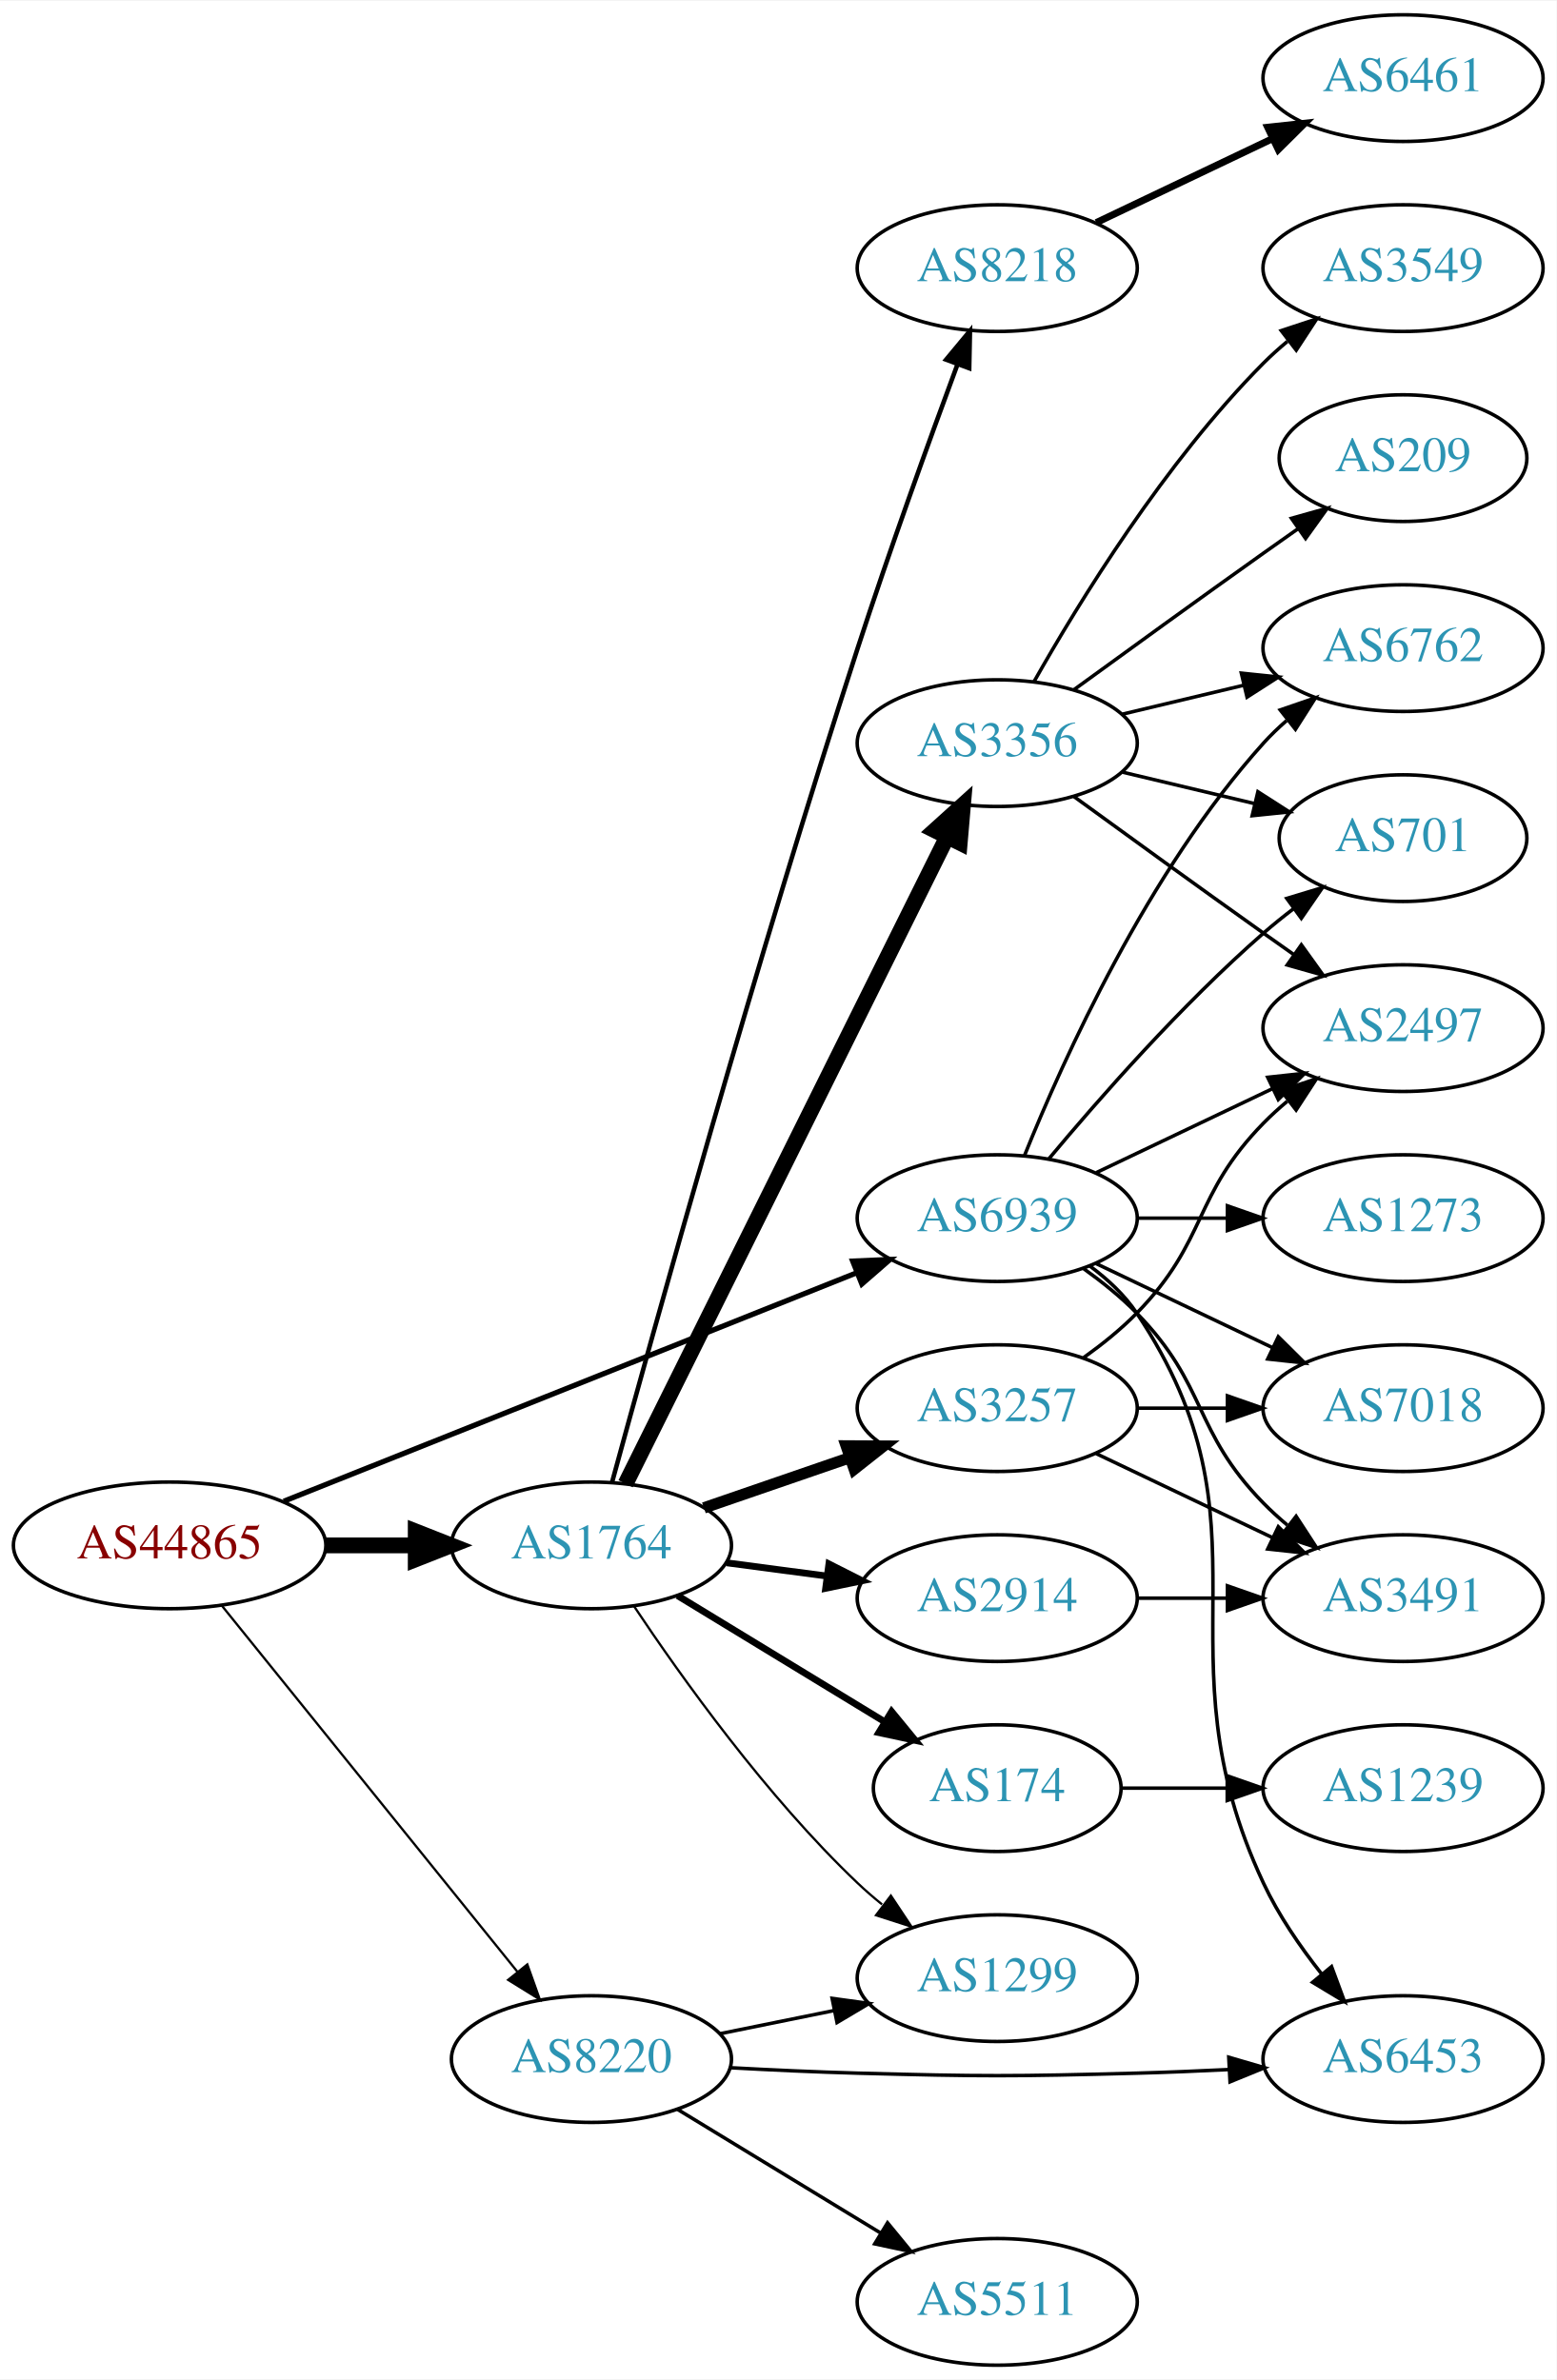
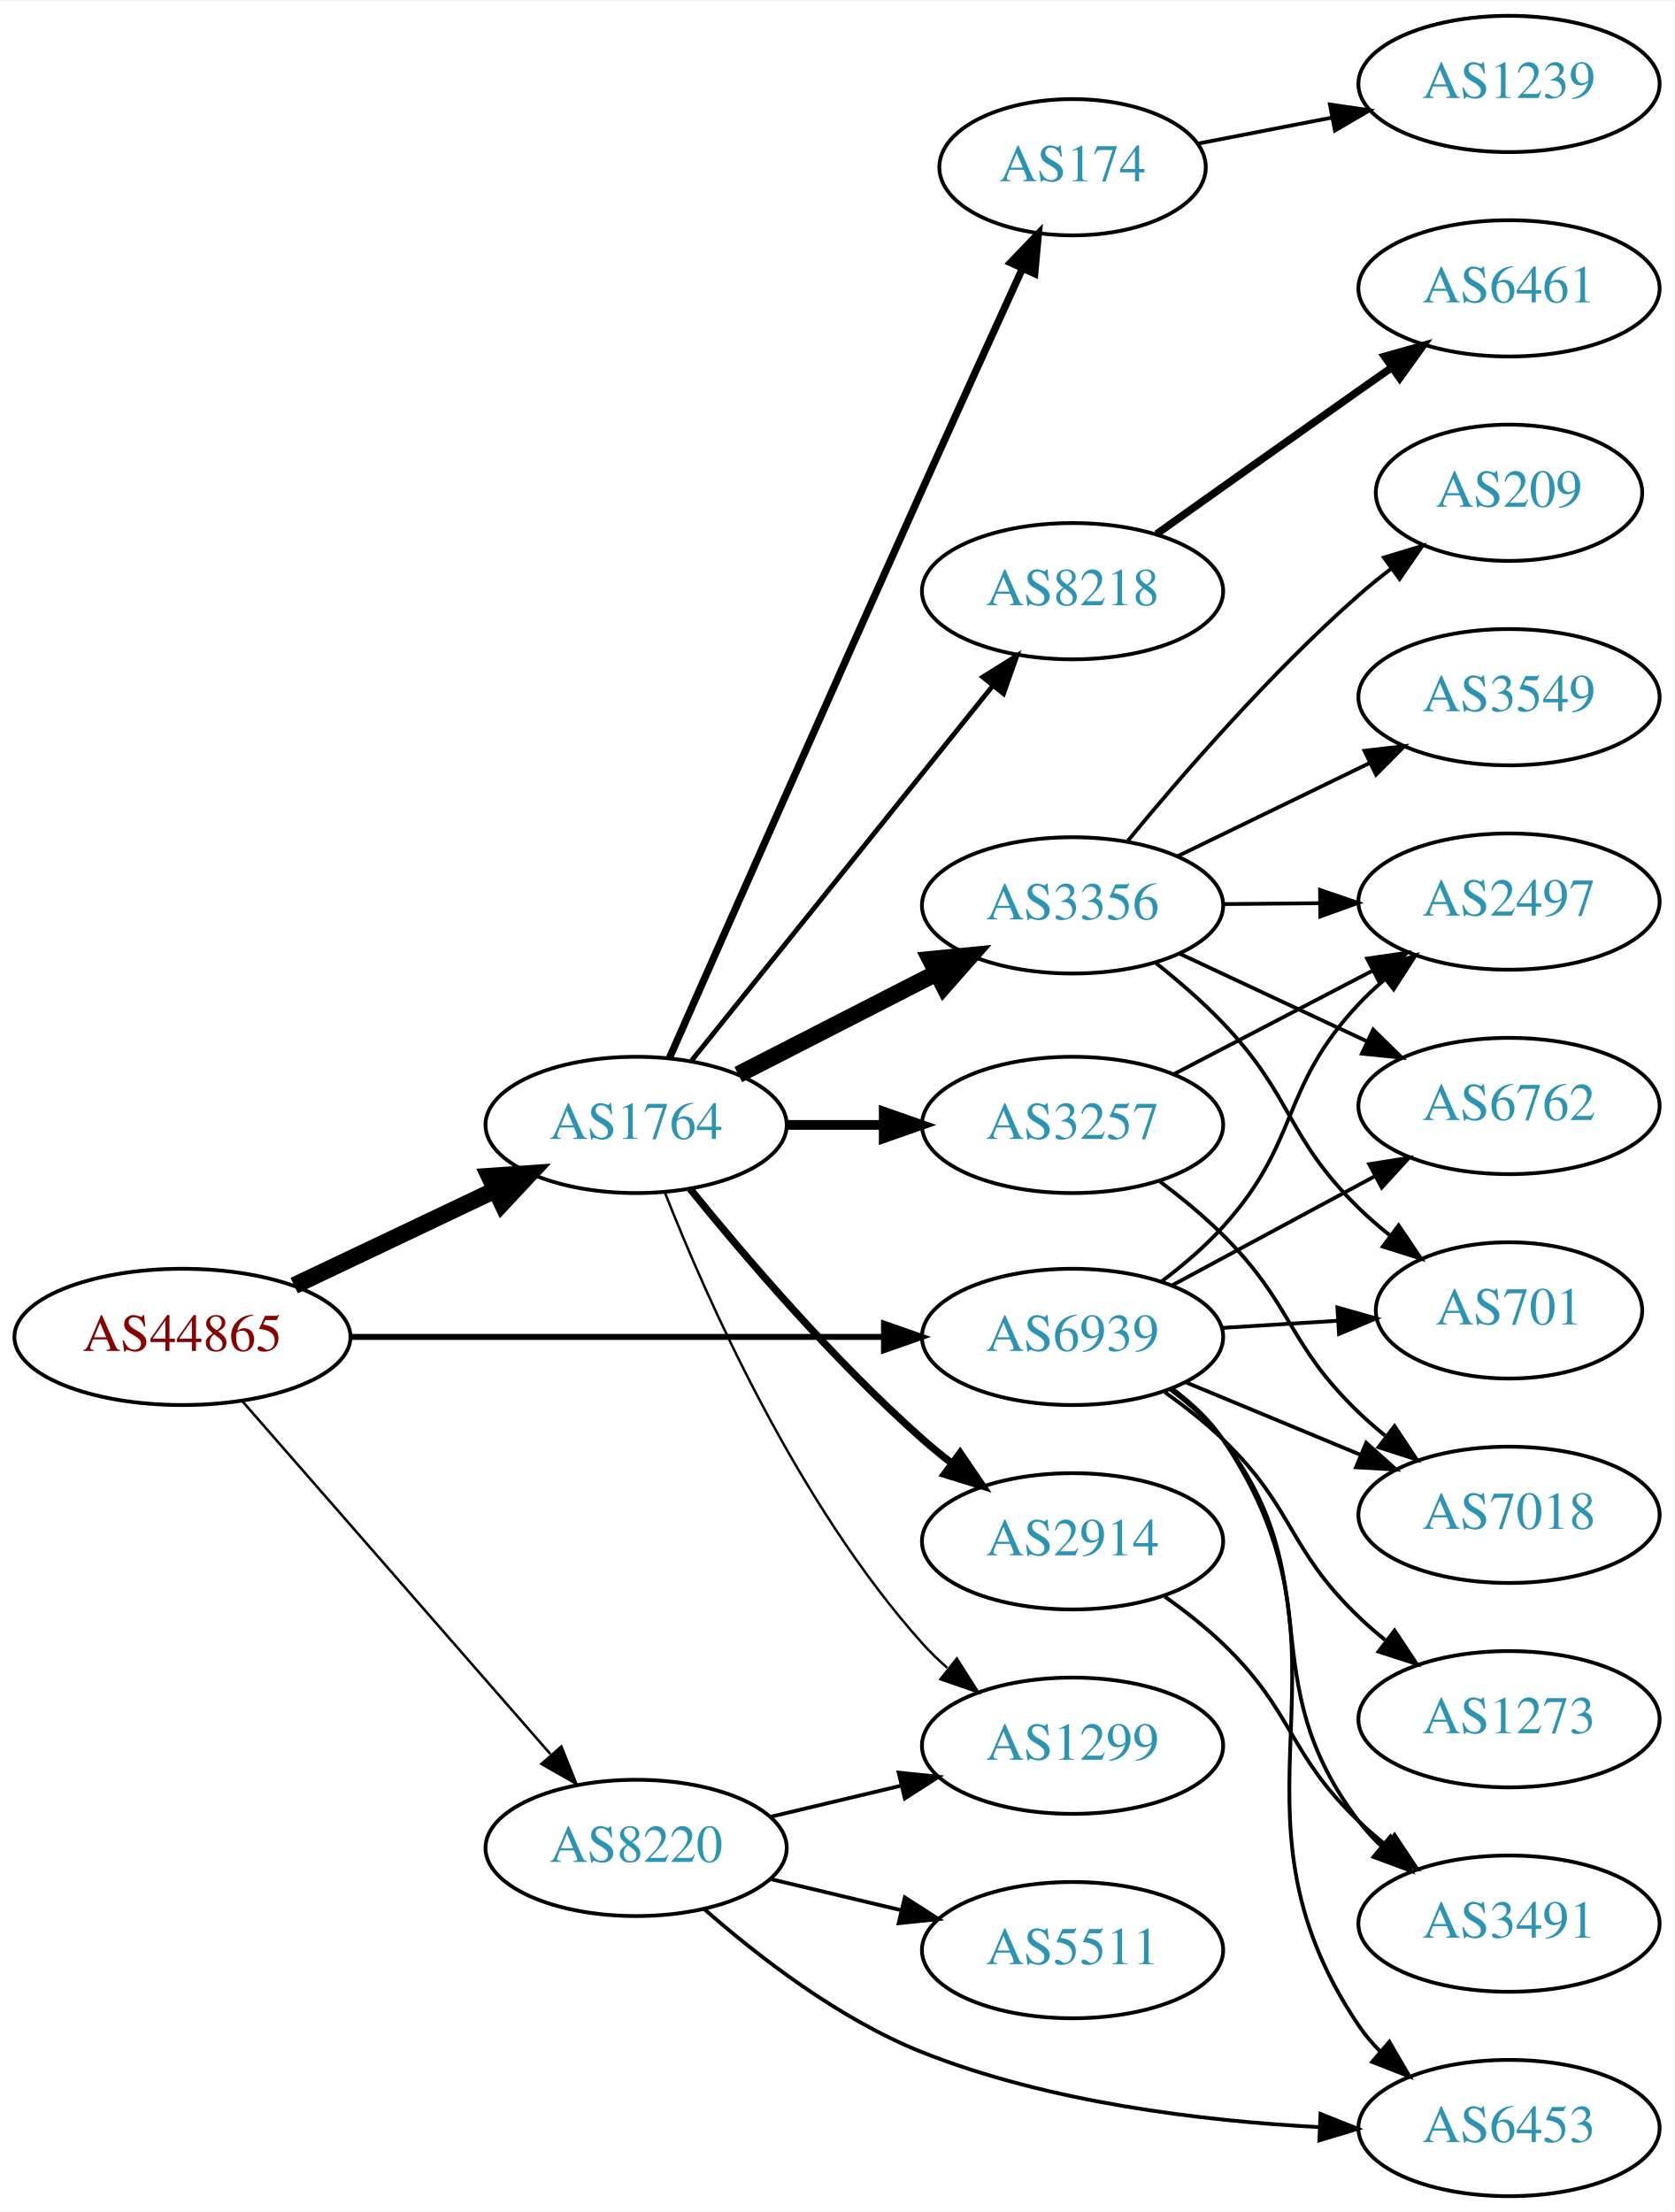
- <svg xmlns="http://www.w3.org/2000/svg" xmlns:xlink="http://www.w3.org/1999/xlink" width="442pt" height="676pt" viewBox="0.00 0.00 442.27 676.00">
-   <g id="graph0" class="graph" transform="scale(1 1) rotate(0) translate(4 672)">
-     <polygon fill="white" stroke="none" points="-4,4 -4,-672 438.271,-672 438.271,4 -4,4" />
+ <svg xmlns="http://www.w3.org/2000/svg" xmlns:xlink="http://www.w3.org/1999/xlink" width="442pt" height="584pt" viewBox="0.00 0.00 442.27 584.00">
+   <g id="graph0" class="graph" transform="scale(1 1) rotate(0) translate(4 580)">
+     <polygon fill="white" stroke="none" points="-4,4 -4,-580 438.271,-580 438.271,4 -4,4" />
    <g id="node1" class="node">
      <g id="a_node1">
        <a xlink:href="/asn/44865" xlink:title="AS44865 ~ derStandard.at GmbH [AT]">
-           <ellipse fill="#ffffff" stroke="black" cx="44.196" cy="-233" rx="44.393" ry="18" />
-           <text text-anchor="middle" x="44.196" y="-229.3" font-family="Times,serif" font-size="14.00" fill="#880000">AS44865</text>
+           <ellipse fill="#ffffff" stroke="black" cx="44.196" cy="-227" rx="44.393" ry="18" />
+           <text text-anchor="middle" x="44.196" y="-223.3" font-family="Times,serif" font-size="14.00" fill="#880000">AS44865</text>
        </a>
      </g>
    </g>
    <g id="node2" class="node">
      <g id="a_node2">
        <a xlink:href="/asn/1764" xlink:title="AS1764 ~ NEXTLAYER-AS [AT]">
-           <ellipse fill="#ffffff" stroke="black" cx="164.039" cy="-233" rx="39.794" ry="18" />
-           <text text-anchor="middle" x="164.039" y="-229.3" font-family="Times,serif" font-size="14.00" fill="#2c94b3">AS1764</text>
+           <ellipse fill="#ffffff" stroke="black" cx="164.039" cy="-283" rx="39.794" ry="18" />
+           <text text-anchor="middle" x="164.039" y="-279.3" font-family="Times,serif" font-size="14.00" fill="#2c94b3">AS1764</text>
        </a>
      </g>
    </g>
    <g id="edge1" class="edge">
-       <path fill="none" stroke="black" stroke-width="4.5" d="M88.407,-233C96.72,-233 105.482,-233 113.965,-233" />
-       <polygon fill="black" stroke="black" stroke-width="4.5" points="114.123,-236.938 124.123,-233 114.123,-229.063 114.123,-236.938" />
+       <path fill="none" stroke="black" stroke-width="4.5" d="M73.722,-240.556C89.7,-248.149 109.784,-257.693 126.858,-265.807" />
+       <polygon fill="black" stroke="black" stroke-width="4.5" points="125.267,-269.41 135.989,-270.146 128.647,-262.297 125.267,-269.41" />
    </g>
    <g id="node3" class="node">
      <g id="a_node3">
        <a xlink:href="/asn/8220" xlink:title="AS8220 ~ COLT [GB]">
-           <ellipse fill="#ffffff" stroke="black" cx="164.039" cy="-87" rx="39.794" ry="18" />
-           <text text-anchor="middle" x="164.039" y="-83.3" font-family="Times,serif" font-size="14.00" fill="#2c94b3">AS8220</text>
+           <ellipse fill="#ffffff" stroke="black" cx="164.039" cy="-92" rx="39.794" ry="18" />
+           <text text-anchor="middle" x="164.039" y="-88.3" font-family="Times,serif" font-size="14.00" fill="#2c94b3">AS8220</text>
        </a>
      </g>
    </g>
    <g id="edge2" class="edge">
-       <path fill="none" stroke="black" stroke-width="0.643" d="M58.945,-215.966C79.7,-190.251 119.146,-141.381 143.07,-111.74" />
-       <polygon fill="black" stroke="black" stroke-width="0.643" points="145.82,-113.905 149.378,-103.925 140.373,-109.509 145.82,-113.905" />
+       <path fill="none" stroke="black" stroke-width="0.675" d="M60.121,-209.902C80.663,-186.369 117.782,-143.845 141.379,-116.813" />
+       <polygon fill="black" stroke="black" stroke-width="0.675" points="144.296,-118.794 148.235,-108.959 139.022,-114.191 144.296,-118.794" />
    </g>
    <g id="node4" class="node">
      <g id="a_node4">
        <a xlink:href="/asn/6939" xlink:title="AS6939 ~ Hurricane Electric LLC [US]">
-           <ellipse fill="#ffffff" stroke="black" cx="279.332" cy="-326" rx="39.794" ry="18" />
-           <text text-anchor="middle" x="279.332" y="-322.3" font-family="Times,serif" font-size="14.00" fill="#2c94b3">AS6939</text>
+           <ellipse fill="#ffffff" stroke="black" cx="279.332" cy="-227" rx="39.794" ry="18" />
+           <text text-anchor="middle" x="279.332" y="-223.3" font-family="Times,serif" font-size="14.00" fill="#2c94b3">AS6939</text>
        </a>
      </g>
    </g>
    <g id="edge3" class="edge">
-       <path fill="none" stroke="black" stroke-width="1.5" d="M76.638,-245.542C118.786,-262.356 193.583,-292.193 239.29,-310.426" />
-       <polygon fill="black" stroke="black" stroke-width="1.5" points="238.271,-313.788 248.857,-314.242 240.865,-307.286 238.271,-313.788" />
+       <path fill="none" stroke="black" stroke-width="1.575" d="M88.501,-227C128.439,-227 187.674,-227 229.329,-227" />
+       <polygon fill="black" stroke="black" stroke-width="1.575" points="229.518,-230.5 239.518,-227 229.518,-223.5 229.518,-230.5" />
    </g>
    <g id="node5" class="node">
      <g id="a_node5">
-         <a xlink:href="/asn/8218" xlink:title="AS8218 ~ legacy Neotelecoms [FR]">
-           <ellipse fill="#ffffff" stroke="black" cx="279.332" cy="-596" rx="39.794" ry="18" />
-           <text text-anchor="middle" x="279.332" y="-592.3" font-family="Times,serif" font-size="14.00" fill="#2c94b3">AS8218</text>
+         <a xlink:href="/asn/2914" xlink:title="AS2914 ~ NTT America, Inc. [US]">
+           <ellipse fill="#ffffff" stroke="black" cx="279.332" cy="-173" rx="39.794" ry="18" />
+           <text text-anchor="middle" x="279.332" y="-169.3" font-family="Times,serif" font-size="14.00" fill="#2c94b3">AS2914</text>
        </a>
      </g>
    </g>
    <g id="edge4" class="edge">
-       <path fill="none" stroke="black" stroke-width="1.286" d="M169.927,-251.043C181.355,-292.911 211.029,-399.821 239.685,-488 248.665,-515.631 259.961,-546.845 268.017,-568.584" />
-       <polygon fill="black" stroke="black" stroke-width="1.286" points="264.809,-569.998 271.579,-578.148 271.369,-567.555 264.809,-569.998" />
+       <path fill="none" stroke="black" stroke-width="1.929" d="M178.328,-266.059C192.521,-248.511 216.166,-220.798 239.685,-200 242.138,-197.831 244.767,-195.681 247.459,-193.597" />
+       <polygon fill="black" stroke="black" stroke-width="1.929" points="249.635,-196.341 255.604,-187.587 245.479,-190.708 249.635,-196.341" />
    </g>
    <g id="node6" class="node">
      <g id="a_node6">
-         <a xlink:href="/asn/2914" xlink:title="AS2914 ~ NTT America, Inc. [US]">
-           <ellipse fill="#ffffff" stroke="black" cx="279.332" cy="-218" rx="39.794" ry="18" />
-           <text text-anchor="middle" x="279.332" y="-214.3" font-family="Times,serif" font-size="14.00" fill="#2c94b3">AS2914</text>
+         <a xlink:href="/asn/3356" xlink:title="AS3356 ~ Level 3 Parent, LLC [US]">
+           <ellipse fill="#ffffff" stroke="black" cx="279.332" cy="-341" rx="39.794" ry="18" />
+           <text text-anchor="middle" x="279.332" y="-337.3" font-family="Times,serif" font-size="14.00" fill="#2c94b3">AS3356</text>
        </a>
      </g>
    </g>
    <g id="edge5" class="edge">
-       <path fill="none" stroke="black" stroke-width="1.929" d="M202.449,-228.047C211.537,-226.844 221.374,-225.541 230.859,-224.285" />
-       <polygon fill="black" stroke="black" stroke-width="1.929" points="231.506,-227.73 240.961,-222.948 230.588,-220.791 231.506,-227.73" />
+       <path fill="none" stroke="black" stroke-width="4.5" d="M191.03,-296.306C206.574,-304.264 226.525,-314.478 243.43,-323.132" />
+       <polygon fill="black" stroke="black" stroke-width="4.5" points="241.765,-326.703 252.461,-327.756 245.354,-319.694 241.765,-326.703" />
    </g>
    <g id="node7" class="node">
      <g id="a_node7">
-         <a xlink:href="/asn/174" xlink:title="AS174 ~ Cogent Communications [US]">
-           <ellipse fill="#ffffff" stroke="black" cx="279.332" cy="-164" rx="35.194" ry="18" />
-           <text text-anchor="middle" x="279.332" y="-160.3" font-family="Times,serif" font-size="14.00" fill="#2c94b3">AS174</text>
+         <a xlink:href="/asn/3257" xlink:title="AS3257 ~ GTT [DE]">
+           <ellipse fill="#ffffff" stroke="black" cx="279.332" cy="-283" rx="39.794" ry="18" />
+           <text text-anchor="middle" x="279.332" y="-279.3" font-family="Times,serif" font-size="14.00" fill="#2c94b3">AS3257</text>
        </a>
      </g>
    </g>
    <g id="edge6" class="edge">
-       <path fill="none" stroke="black" stroke-width="1.929" d="M188.513,-218.703C205.557,-208.323 228.787,-194.175 247.352,-182.868" />
-       <polygon fill="black" stroke="black" stroke-width="1.929" points="249.324,-185.765 256.044,-177.574 245.682,-179.787 249.324,-185.765" />
+       <path fill="none" stroke="black" stroke-width="2.571" d="M203.711,-283C211.914,-283 220.678,-283 229.21,-283" />
+       <polygon fill="black" stroke="black" stroke-width="2.571" points="229.449,-286.5 239.449,-283 229.449,-279.5 229.449,-286.5" />
    </g>
    <g id="node8" class="node">
      <g id="a_node8">
-         <a xlink:href="/asn/3356" xlink:title="AS3356 ~ Level 3 Parent, LLC [US]">
-           <ellipse fill="#ffffff" stroke="black" cx="279.332" cy="-461" rx="39.794" ry="18" />
-           <text text-anchor="middle" x="279.332" y="-457.3" font-family="Times,serif" font-size="14.00" fill="#2c94b3">AS3356</text>
+         <a xlink:href="/asn/174" xlink:title="AS174 ~ Cogent Communications [US]">
+           <ellipse fill="#ffffff" stroke="black" cx="279.332" cy="-536" rx="35.194" ry="18" />
+           <text text-anchor="middle" x="279.332" y="-532.3" font-family="Times,serif" font-size="14.00" fill="#2c94b3">AS174</text>
        </a>
      </g>
    </g>
    <g id="edge7" class="edge">
-       <path fill="none" stroke="black" stroke-width="4.5" d="M173.74,-250.512C193.47,-290.217 241.7,-387.28 265.129,-434.429" />
-       <polygon fill="black" stroke="black" stroke-width="4.5" points="261.624,-436.225 269.6,-443.428 268.676,-432.721 261.624,-436.225" />
+       <path fill="none" stroke="black" stroke-width="1.929" d="M172.834,-300.679C186.359,-331.322 215.086,-396.272 239.685,-451 248.463,-470.529 258.47,-492.532 266.102,-509.258" />
+       <polygon fill="black" stroke="black" stroke-width="1.929" points="262.956,-510.796 270.294,-518.438 269.324,-507.888 262.956,-510.796" />
    </g>
    <g id="node9" class="node">
      <g id="a_node9">
-         <a xlink:href="/asn/3257" xlink:title="AS3257 ~ GTT [DE]">
-           <ellipse fill="#ffffff" stroke="black" cx="279.332" cy="-272" rx="39.794" ry="18" />
-           <text text-anchor="middle" x="279.332" y="-268.3" font-family="Times,serif" font-size="14.00" fill="#2c94b3">AS3257</text>
+         <a xlink:href="/asn/8218" xlink:title="AS8218 ~ legacy Neotelecoms [FR]">
+           <ellipse fill="#ffffff" stroke="black" cx="279.332" cy="-424" rx="39.794" ry="18" />
+           <text text-anchor="middle" x="279.332" y="-420.3" font-family="Times,serif" font-size="14.00" fill="#2c94b3">AS8218</text>
        </a>
      </g>
    </g>
    <g id="edge8" class="edge">
-       <path fill="none" stroke="black" stroke-width="3.214" d="M195.996,-243.657C208.755,-248.049 223.718,-253.2 237.364,-257.897" />
-       <polygon fill="black" stroke="black" stroke-width="3.214" points="236.423,-261.275 247.018,-261.22 238.701,-254.656 236.423,-261.275" />
+       <path fill="none" stroke="black" stroke-width="1.286" d="M178.704,-300.008C198.523,-324.674 235.371,-370.533 258.273,-399.036" />
+       <polygon fill="black" stroke="black" stroke-width="1.286" points="255.625,-401.329 264.617,-406.932 261.082,-396.944 255.625,-401.329" />
    </g>
    <g id="node10" class="node">
      <g id="a_node10">
        <a xlink:href="/asn/1299" xlink:title="AS1299 ~ Telia Carrier [EU]">
-           <ellipse fill="#ffffff" stroke="black" cx="279.332" cy="-110" rx="39.794" ry="18" />
-           <text text-anchor="middle" x="279.332" y="-106.3" font-family="Times,serif" font-size="14.00" fill="#2c94b3">AS1299</text>
+           <ellipse fill="#ffffff" stroke="black" cx="279.332" cy="-119" rx="39.794" ry="18" />
+           <text text-anchor="middle" x="279.332" y="-115.3" font-family="Times,serif" font-size="14.00" fill="#2c94b3">AS1299</text>
        </a>
      </g>
    </g>
    <g id="edge9" class="edge">
-       <path fill="none" stroke="black" stroke-width="0.643" d="M176.081,-215.789C189.573,-195.542 213.82,-161.577 239.685,-137 241.855,-134.939 244.193,-132.915 246.607,-130.961" />
-       <polygon fill="black" stroke="black" stroke-width="0.643" points="249.112,-133.455 254.974,-124.63 244.888,-127.873 249.112,-133.455" />
-     </g>
-     <g id="edge22" class="edge">
-       <path fill="none" stroke="black" d="M200.574,-94.214C210.803,-96.291 222.104,-98.585 232.846,-100.766" />
-       <polygon fill="black" stroke="black" points="232.425,-104.252 242.922,-102.811 233.818,-97.392 232.425,-104.252" />
+       <path fill="none" stroke="black" stroke-width="0.643" d="M171.723,-264.944C182.69,-237.074 206.632,-182.939 239.685,-146 241.681,-143.77 243.894,-141.626 246.223,-139.589" />
+       <polygon fill="black" stroke="black" stroke-width="0.643" points="248.755,-142.05 254.436,-133.108 244.418,-136.555 248.755,-142.05" />
+     </g>
+     <g id="edge21" class="edge">
+       <path fill="none" stroke="black" d="M199.646,-100.248C210.517,-102.838 222.671,-105.735 234.114,-108.462" />
+       <polygon fill="black" stroke="black" points="233.397,-111.889 243.936,-110.803 235.02,-105.08 233.397,-111.889" />
    </g>
    <g id="node20" class="node">
      <g id="a_node20">
        <a xlink:href="/asn/5511" xlink:title="AS5511 ~ Orange S.A. [FR]">
-           <ellipse fill="#ffffff" stroke="black" cx="279.332" cy="-18" rx="39.794" ry="18" />
-           <text text-anchor="middle" x="279.332" y="-14.3" font-family="Times,serif" font-size="14.00" fill="#2c94b3">AS5511</text>
-         </a>
-       </g>
-     </g>
-     <g id="edge21" class="edge">
-       <path fill="none" stroke="black" d="M188.513,-72.703C205.223,-62.526 227.878,-48.728 246.255,-37.536" />
-       <polygon fill="black" stroke="black" points="248.167,-40.469 254.887,-32.279 244.526,-34.491 248.167,-40.469" />
+           <ellipse fill="#ffffff" stroke="black" cx="279.332" cy="-65" rx="39.794" ry="18" />
+           <text text-anchor="middle" x="279.332" y="-61.3" font-family="Times,serif" font-size="14.00" fill="#2c94b3">AS5511</text>
+         </a>
+       </g>
+     </g>
+     <g id="edge20" class="edge">
+       <path fill="none" stroke="black" d="M199.646,-83.752C210.517,-81.162 222.671,-78.265 234.114,-75.538" />
+       <polygon fill="black" stroke="black" points="235.02,-78.92 243.936,-73.197 233.397,-72.111 235.02,-78.92" />
    </g>
    <g id="node21" class="node">
      <g id="a_node21">
        <a xlink:href="/asn/6453" xlink:title="AS6453 ~ TATA COMMUNICATIONS (AMERICA) INC [US]">
-           <ellipse fill="#ffffff" stroke="black" cx="394.625" cy="-87" rx="39.794" ry="18" />
-           <text text-anchor="middle" x="394.625" y="-83.3" font-family="Times,serif" font-size="14.00" fill="#2c94b3">AS6453</text>
+           <ellipse fill="#ffffff" stroke="black" cx="394.625" cy="-18" rx="39.794" ry="18" />
+           <text text-anchor="middle" x="394.625" y="-14.3" font-family="Times,serif" font-size="14.00" fill="#2c94b3">AS6453</text>
+         </a>
+       </g>
+     </g>
+     <g id="edge22" class="edge">
+       <path fill="none" stroke="black" d="M181.937,-75.938C196.171,-63.415 217.681,-46.731 239.685,-38 273.107,-24.739 313.504,-19.868 344.528,-18.244" />
+       <polygon fill="black" stroke="black" points="344.825,-21.734 354.666,-17.81 344.526,-14.741 344.825,-21.734" />
+     </g>
+     <g id="node11" class="node">
+       <g id="a_node11">
+         <a xlink:href="/asn/6762" xlink:title="AS6762 ~ TELECOM ITALIA SPARKLE S.p.A. [IT]">
+           <ellipse fill="#ffffff" stroke="black" cx="394.625" cy="-288" rx="39.794" ry="18" />
+           <text text-anchor="middle" x="394.625" y="-284.3" font-family="Times,serif" font-size="14.00" fill="#2c94b3">AS6762</text>
        </a>
      </g>
    </g>
    <g id="edge23" class="edge">
-       <path fill="none" stroke="black" d="M203.381,-84.551C215.035,-83.913 227.879,-83.316 239.685,-83 274.914,-82.057 283.749,-82.057 318.978,-83 327.464,-83.227 336.486,-83.599 345.216,-84.028" />
-       <polygon fill="black" stroke="black" points="345.114,-87.527 355.282,-84.551 345.477,-80.536 345.114,-87.527" />
-     </g>
-     <g id="node12" class="node">
-       <g id="a_node12">
-         <a xlink:href="/asn/3491" xlink:title="AS3491 ~ PCCW Global, Inc. [US]">
-           <ellipse fill="#ffffff" stroke="black" cx="394.625" cy="-218" rx="39.794" ry="18" />
-           <text text-anchor="middle" x="394.625" y="-214.3" font-family="Times,serif" font-size="14.00" fill="#2c94b3">AS3491</text>
-         </a>
-       </g>
-     </g>
-     <g id="edge26" class="edge">
-       <path fill="none" stroke="black" d="M303.926,-311.611C309.182,-307.852 314.513,-303.563 318.978,-299 339.151,-278.383 334.806,-265.617 354.978,-245 357.071,-242.861 359.354,-240.782 361.731,-238.79" />
-       <polygon fill="black" stroke="black" points="364.249,-241.268 370.031,-232.389 359.974,-235.725 364.249,-241.268" />
+       <path fill="none" stroke="black" d="M305.475,-240.538C321.206,-249.008 341.69,-260.037 358.952,-269.331" />
+       <polygon fill="black" stroke="black" points="357.696,-272.63 368.16,-274.289 361.014,-266.467 357.696,-272.63" />
+     </g>
+     <g id="node13" class="node">
+       <g id="a_node13">
+         <a xlink:href="/asn/2497" xlink:title="AS2497 ~ Internet Initiative Japan Inc. [JP]">
+           <ellipse fill="#ffffff" stroke="black" cx="394.625" cy="-342" rx="39.794" ry="18" />
+           <text text-anchor="middle" x="394.625" y="-338.3" font-family="Times,serif" font-size="14.00" fill="#2c94b3">AS2497</text>
+         </a>
+       </g>
+     </g>
+     <g id="edge27" class="edge">
+       <path fill="none" stroke="black" d="M302.81,-241.619C308.451,-245.869 314.24,-250.784 318.978,-256 339.633,-278.737 333.94,-292.617 354.978,-315 357.028,-317.181 359.28,-319.289 361.635,-321.301" />
+       <polygon fill="black" stroke="black" points="359.857,-324.353 369.896,-327.739 364.16,-318.832 359.857,-324.353" />
    </g>
    <g id="node14" class="node">
      <g id="a_node14">
        <a xlink:href="/asn/701" xlink:title="AS701 ~ UUNET [US]">
-           <ellipse fill="#ffffff" stroke="black" cx="394.625" cy="-434" rx="35.194" ry="18" />
-           <text text-anchor="middle" x="394.625" y="-430.3" font-family="Times,serif" font-size="14.00" fill="#2c94b3">AS701</text>
-         </a>
-       </g>
-     </g>
-     <g id="edge25" class="edge">
-       <path fill="none" stroke="black" d="M293.962,-342.817C308.244,-359.929 331.791,-386.745 354.978,-407 357.648,-409.332 360.521,-411.648 363.451,-413.886" />
-       <polygon fill="black" stroke="black" points="361.602,-416.87 371.742,-419.939 365.729,-411.216 361.602,-416.87" />
-     </g>
-     <g id="node15" class="node">
-       <g id="a_node15">
-         <a xlink:href="/asn/2497" xlink:title="AS2497 ~ Internet Initiative Japan Inc. [JP]">
-           <ellipse fill="#ffffff" stroke="black" cx="394.625" cy="-380" rx="39.794" ry="18" />
-           <text text-anchor="middle" x="394.625" y="-376.3" font-family="Times,serif" font-size="14.00" fill="#2c94b3">AS2497</text>
-         </a>
-       </g>
-     </g>
-     <g id="edge28" class="edge">
-       <path fill="none" stroke="black" d="M307.468,-338.934C322.462,-346.081 341.283,-355.052 357.506,-362.785" />
-       <polygon fill="black" stroke="black" points="356.177,-366.028 366.71,-367.171 359.188,-359.709 356.177,-366.028" />
+           <ellipse fill="#ffffff" stroke="black" cx="394.625" cy="-234" rx="35.194" ry="18" />
+           <text text-anchor="middle" x="394.625" y="-230.3" font-family="Times,serif" font-size="14.00" fill="#2c94b3">AS701</text>
+         </a>
+       </g>
+     </g>
+     <g id="edge24" class="edge">
+       <path fill="none" stroke="black" d="M318.687,-229.37C328.502,-229.976 339.137,-230.633 349.228,-231.257" />
+       <polygon fill="black" stroke="black" points="349.292,-234.767 359.489,-231.891 349.724,-227.781 349.292,-234.767" />
+     </g>
+     <g id="node16" class="node">
+       <g id="a_node16">
+         <a xlink:href="/asn/7018" xlink:title="AS7018 ~ AT&amp;T Services, Inc. [US]">
+           <ellipse fill="#ffffff" stroke="black" cx="394.625" cy="-180" rx="39.794" ry="18" />
+           <text text-anchor="middle" x="394.625" y="-176.3" font-family="Times,serif" font-size="14.00" fill="#2c94b3">AS7018</text>
+         </a>
+       </g>
+     </g>
+     <g id="edge29" class="edge">
+       <path fill="none" stroke="black" d="M309.213,-215.018C323.196,-209.218 340.177,-202.173 355.231,-195.928" />
+       <polygon fill="black" stroke="black" points="356.9,-199.025 364.796,-191.96 354.218,-192.559 356.9,-199.025" />
    </g>
    <g id="node17" class="node">
      <g id="a_node17">
-         <a xlink:href="/asn/6762" xlink:title="AS6762 ~ TELECOM ITALIA SPARKLE S.p.A. [IT]">
-           <ellipse fill="#ffffff" stroke="black" cx="394.625" cy="-488" rx="39.794" ry="18" />
-           <text text-anchor="middle" x="394.625" y="-484.3" font-family="Times,serif" font-size="14.00" fill="#2c94b3">AS6762</text>
-         </a>
-       </g>
-     </g>
-     <g id="edge29" class="edge">
-       <path fill="none" stroke="black" d="M287.079,-343.787C298.13,-371.243 322.184,-424.578 354.978,-461 356.98,-463.224 359.199,-465.363 361.532,-467.397" />
-       <polygon fill="black" stroke="black" points="359.73,-470.433 369.751,-473.873 364.062,-464.935 359.73,-470.433" />
-     </g>
-     <g id="node19" class="node">
-       <g id="a_node19">
-         <a xlink:href="/asn/7018" xlink:title="AS7018 ~ AT&amp;T Services, Inc. [US]">
-           <ellipse fill="#ffffff" stroke="black" cx="394.625" cy="-272" rx="39.794" ry="18" />
-           <text text-anchor="middle" x="394.625" y="-268.3" font-family="Times,serif" font-size="14.00" fill="#2c94b3">AS7018</text>
-         </a>
-       </g>
-     </g>
-     <g id="edge27" class="edge">
-       <path fill="none" stroke="black" d="M307.468,-313.066C322.462,-305.919 341.283,-296.948 357.506,-289.215" />
-       <polygon fill="black" stroke="black" points="359.188,-292.291 366.71,-284.829 356.177,-285.972 359.188,-292.291" />
-     </g>
-     <g id="edge30" class="edge">
-       <path fill="none" stroke="black" d="M305.651,-312.393C310.707,-308.649 315.518,-304.169 318.978,-299 360.003,-237.706 323.673,-203.783 354.978,-137 359.219,-127.954 365.332,-119.017 371.45,-111.256" />
-       <polygon fill="black" stroke="black" points="374.318,-113.28 378.001,-103.346 368.927,-108.815 374.318,-113.28" />
+         <a xlink:href="/asn/3491" xlink:title="AS3491 ~ PCCW Global, Inc. [US]">
+           <ellipse fill="#ffffff" stroke="black" cx="394.625" cy="-72" rx="39.794" ry="18" />
+           <text text-anchor="middle" x="394.625" y="-68.3" font-family="Times,serif" font-size="14.00" fill="#2c94b3">AS3491</text>
+         </a>
+       </g>
+     </g>
+     <g id="edge26" class="edge">
+       <path fill="none" stroke="black" d="M305.186,-213.061C310.266,-209.334 315.205,-204.946 318.978,-200 347.882,-162.111 326.074,-136.889 354.978,-99 356.747,-96.682 358.771,-94.486 360.947,-92.423" />
+       <polygon fill="black" stroke="black" points="363.304,-95.015 368.77,-85.939 358.837,-89.626 363.304,-95.015" />
+     </g>
+     <g id="edge25" class="edge">
+       <path fill="none" stroke="black" d="M305.614,-213.368C310.672,-209.626 315.494,-205.153 318.978,-200 358.595,-141.415 315.361,-103.585 354.978,-45 356.611,-42.585 358.539,-40.319 360.646,-38.207" />
+       <polygon fill="black" stroke="black" points="363.013,-40.789 368.342,-31.632 358.466,-35.467 363.013,-40.789" />
    </g>
    <g id="node22" class="node">
      <g id="a_node22">
        <a xlink:href="/asn/1273" xlink:title="AS1273 ~ Vodafone Group PLC [EU]">
-           <ellipse fill="#ffffff" stroke="black" cx="394.625" cy="-326" rx="39.794" ry="18" />
-           <text text-anchor="middle" x="394.625" y="-322.3" font-family="Times,serif" font-size="14.00" fill="#2c94b3">AS1273</text>
-         </a>
-       </g>
-     </g>
-     <g id="edge24" class="edge">
-       <path fill="none" stroke="black" d="M319.004,-326C327.207,-326 335.971,-326 344.503,-326" />
-       <polygon fill="black" stroke="black" points="344.742,-329.5 354.742,-326 344.742,-322.5 344.742,-329.5" />
-     </g>
-     <g id="node11" class="node">
-       <g id="a_node11">
-         <a xlink:href="/asn/6461" xlink:title="AS6461 ~ Zayo Bandwidth [US]">
-           <ellipse fill="#ffffff" stroke="black" cx="394.625" cy="-650" rx="39.794" ry="18" />
-           <text text-anchor="middle" x="394.625" y="-646.3" font-family="Times,serif" font-size="14.00" fill="#2c94b3">AS6461</text>
-         </a>
-       </g>
+           <ellipse fill="#ffffff" stroke="black" cx="394.625" cy="-126" rx="39.794" ry="18" />
+           <text text-anchor="middle" x="394.625" y="-122.3" font-family="Times,serif" font-size="14.00" fill="#2c94b3">AS1273</text>
+         </a>
+       </g>
+     </g>
+     <g id="edge28" class="edge">
+       <path fill="none" stroke="black" d="M303.712,-212.394C308.977,-208.645 314.366,-204.414 318.978,-200 337.987,-181.806 335.969,-171.194 354.978,-153 357.14,-150.931 359.473,-148.902 361.883,-146.944" />
+       <polygon fill="black" stroke="black" points="364.39,-149.436 370.244,-140.606 360.161,-143.858 364.39,-149.436" />
+     </g>
+     <g id="edge17" class="edge">
+       <path fill="none" stroke="black" d="M303.712,-158.394C308.977,-154.645 314.366,-150.414 318.978,-146 337.987,-127.806 335.969,-117.194 354.978,-99 357.14,-96.931 359.473,-94.902 361.883,-92.944" />
+       <polygon fill="black" stroke="black" points="364.39,-95.436 370.244,-86.606 360.161,-89.858 364.39,-95.436" />
    </g>
    <g id="edge10" class="edge">
-       <path fill="none" stroke="black" stroke-width="2" d="M307.468,-608.934C322.462,-616.081 341.283,-625.052 357.506,-632.785" />
-       <polygon fill="black" stroke="black" stroke-width="2" points="356.177,-636.028 366.71,-637.171 359.188,-629.709 356.177,-636.028" />
+       <path fill="none" stroke="black" d="M307.468,-328.305C322.353,-321.342 341.008,-312.615 357.151,-305.063" />
+       <polygon fill="black" stroke="black" points="358.742,-308.183 366.317,-300.775 355.776,-301.842 358.742,-308.183" />
+     </g>
+     <g id="node12" class="node">
+       <g id="a_node12">
+         <a xlink:href="/asn/3549" xlink:title="AS3549 ~ Level 3 Parent, LLC [US]">
+           <ellipse fill="#ffffff" stroke="black" cx="394.625" cy="-396" rx="39.794" ry="18" />
+           <text text-anchor="middle" x="394.625" y="-392.3" font-family="Times,serif" font-size="14.00" fill="#2c94b3">AS3549</text>
+         </a>
+       </g>
    </g>
    <g id="edge11" class="edge">
-       <path fill="none" stroke="black" d="M319.004,-218C327.207,-218 335.971,-218 344.503,-218" />
-       <polygon fill="black" stroke="black" points="344.742,-221.5 354.742,-218 344.742,-214.5 344.742,-221.5" />
-     </g>
-     <g id="node13" class="node">
-       <g id="a_node13">
-         <a xlink:href="/asn/1239" xlink:title="AS1239 ~ Sprint [US]">
-           <ellipse fill="#ffffff" stroke="black" cx="394.625" cy="-164" rx="39.794" ry="18" />
-           <text text-anchor="middle" x="394.625" y="-160.3" font-family="Times,serif" font-size="14.00" fill="#2c94b3">AS1239</text>
-         </a>
-       </g>
+       <path fill="none" stroke="black" d="M307.18,-354.034C322.277,-361.363 341.322,-370.609 357.69,-378.555" />
+       <polygon fill="black" stroke="black" points="356.444,-381.841 366.968,-383.059 359.501,-375.543 356.444,-381.841" />
    </g>
    <g id="edge12" class="edge">
-       <path fill="none" stroke="black" d="M314.631,-164C324.008,-164 334.358,-164 344.393,-164" />
-       <polygon fill="black" stroke="black" points="344.681,-167.5 354.681,-164 344.681,-160.5 344.681,-167.5" />
+       <path fill="none" stroke="black" d="M319.004,-341.341C327.207,-341.414 335.971,-341.491 344.503,-341.566" />
+       <polygon fill="black" stroke="black" points="344.712,-345.068 354.742,-341.657 344.773,-338.069 344.712,-345.068" />
    </g>
    <g id="edge13" class="edge">
-       <path fill="none" stroke="black" d="M314.939,-452.752C326.733,-449.942 340.038,-446.771 352.306,-443.847" />
-       <polygon fill="black" stroke="black" points="353.394,-447.186 362.311,-441.463 351.772,-440.376 353.394,-447.186" />
+       <path fill="none" stroke="black" d="M301.25,-325.85C307.255,-321.079 313.622,-315.589 318.978,-310 337.677,-290.491 335.643,-279.88 354.978,-261 357.514,-258.523 360.299,-256.112 363.175,-253.814" />
+       <polygon fill="black" stroke="black" points="365.471,-256.468 371.392,-247.682 361.284,-250.858 365.471,-256.468" />
+     </g>
+     <g id="node15" class="node">
+       <g id="a_node15">
+         <a xlink:href="/asn/209" xlink:title="AS209 ~ CenturyLink Communications, LLC [US]">
+           <ellipse fill="#ffffff" stroke="black" cx="394.625" cy="-450" rx="35.194" ry="18" />
+           <text text-anchor="middle" x="394.625" y="-446.3" font-family="Times,serif" font-size="14.00" fill="#2c94b3">AS209</text>
+         </a>
+       </g>
    </g>
    <g id="edge14" class="edge">
-       <path fill="none" stroke="black" d="M301.18,-445.778C316.114,-434.909 336.727,-419.975 354.978,-407 357.799,-404.995 360.742,-402.915 363.69,-400.841" />
-       <polygon fill="black" stroke="black" points="365.736,-403.681 371.914,-395.074 361.717,-397.95 365.736,-403.681" />
-     </g>
-     <g id="node16" class="node">
-       <g id="a_node16">
-         <a xlink:href="/asn/3549" xlink:title="AS3549 ~ Level 3 Parent, LLC [US]">
-           <ellipse fill="#ffffff" stroke="black" cx="394.625" cy="-596" rx="39.794" ry="18" />
-           <text text-anchor="middle" x="394.625" y="-592.3" font-family="Times,serif" font-size="14.00" fill="#2c94b3">AS3549</text>
-         </a>
-       </g>
+       <path fill="none" stroke="black" d="M293.923,-358.042C308.175,-375.38 331.698,-402.538 354.978,-423 357.641,-425.34 360.509,-427.662 363.436,-429.903" />
+       <polygon fill="black" stroke="black" points="361.585,-432.885 371.724,-435.96 365.715,-427.234 361.585,-432.885" />
    </g>
    <g id="edge15" class="edge">
-       <path fill="none" stroke="black" d="M289.791,-478.49C302.573,-501.096 327.005,-540.886 354.978,-569 357.089,-571.121 359.385,-573.188 361.77,-575.171" />
-       <polygon fill="black" stroke="black" points="360.023,-578.242 370.086,-581.556 364.286,-572.69 360.023,-578.242" />
+       <path fill="none" stroke="black" d="M306.04,-296.388C321.573,-304.478 341.585,-314.899 358.557,-323.738" />
+       <polygon fill="black" stroke="black" points="357.14,-326.946 367.626,-328.461 360.373,-320.737 357.14,-326.946" />
    </g>
    <g id="edge16" class="edge">
-       <path fill="none" stroke="black" d="M314.939,-469.248C325.81,-471.838 337.964,-474.735 349.407,-477.462" />
-       <polygon fill="black" stroke="black" points="348.69,-480.889 359.229,-479.803 350.313,-474.08 348.69,-480.889" />
+       <path fill="none" stroke="black" d="M302.445,-268.032C308.089,-263.784 313.971,-258.958 318.978,-254 337.676,-235.486 335.969,-225.194 354.978,-207 357.14,-204.931 359.473,-202.902 361.883,-200.944" />
+       <polygon fill="black" stroke="black" points="364.39,-203.436 370.244,-194.606 360.161,-197.858 364.39,-203.436" />
    </g>
    <g id="node18" class="node">
      <g id="a_node18">
-         <a xlink:href="/asn/209" xlink:title="AS209 ~ CenturyLink Communications, LLC [US]">
-           <ellipse fill="#ffffff" stroke="black" cx="394.625" cy="-542" rx="35.194" ry="18" />
-           <text text-anchor="middle" x="394.625" y="-538.3" font-family="Times,serif" font-size="14.00" fill="#2c94b3">AS209</text>
-         </a>
-       </g>
-     </g>
-     <g id="edge17" class="edge">
-       <path fill="none" stroke="black" d="M301.18,-476.222C316.114,-487.091 336.727,-502.025 354.978,-515 358.188,-517.282 361.557,-519.661 364.912,-522.018" />
-       <polygon fill="black" stroke="black" points="362.924,-524.899 373.123,-527.77 366.94,-519.166 362.924,-524.899" />
-     </g>
-     <g id="edge20" class="edge">
-       <path fill="none" stroke="black" d="M307.468,-259.066C322.462,-251.919 341.283,-242.948 357.506,-235.215" />
-       <polygon fill="black" stroke="black" points="359.188,-238.291 366.71,-230.829 356.177,-231.972 359.188,-238.291" />
+         <a xlink:href="/asn/1239" xlink:title="AS1239 ~ Sprint [US]">
+           <ellipse fill="#ffffff" stroke="black" cx="394.625" cy="-558" rx="39.794" ry="18" />
+           <text text-anchor="middle" x="394.625" y="-554.3" font-family="Times,serif" font-size="14.00" fill="#2c94b3">AS1239</text>
+         </a>
+       </g>
    </g>
    <g id="edge18" class="edge">
-       <path fill="none" stroke="black" d="M303.926,-286.389C309.182,-290.148 314.513,-294.437 318.978,-299 339.151,-319.617 334.806,-332.383 354.978,-353 357.071,-355.139 359.354,-357.218 361.731,-359.21" />
-       <polygon fill="black" stroke="black" points="359.974,-362.275 370.031,-365.611 364.249,-356.732 359.974,-362.275" />
+       <path fill="none" stroke="black" d="M312.494,-542.245C323.423,-544.368 335.857,-546.782 347.652,-549.073" />
+       <polygon fill="black" stroke="black" points="347.314,-552.572 357.797,-551.043 348.648,-545.701 347.314,-552.572" />
+     </g>
+     <g id="node19" class="node">
+       <g id="a_node19">
+         <a xlink:href="/asn/6461" xlink:title="AS6461 ~ Zayo Bandwidth [US]">
+           <ellipse fill="#ffffff" stroke="black" cx="394.625" cy="-504" rx="39.794" ry="18" />
+           <text text-anchor="middle" x="394.625" y="-500.3" font-family="Times,serif" font-size="14.00" fill="#2c94b3">AS6461</text>
+         </a>
+       </g>
    </g>
    <g id="edge19" class="edge">
-       <path fill="none" stroke="black" d="M319.004,-272C327.207,-272 335.971,-272 344.503,-272" />
-       <polygon fill="black" stroke="black" points="344.742,-275.5 354.742,-272 344.742,-268.5 344.742,-275.5" />
+       <path fill="none" stroke="black" stroke-width="2" d="M301.537,-439.121C316.461,-449.747 336.916,-464.279 354.978,-477 357.807,-478.993 360.756,-481.064 363.708,-483.133" />
+       <polygon fill="black" stroke="black" stroke-width="2" points="361.738,-486.026 371.938,-488.892 365.752,-480.291 361.738,-486.026" />
    </g>
  </g>
</svg>
